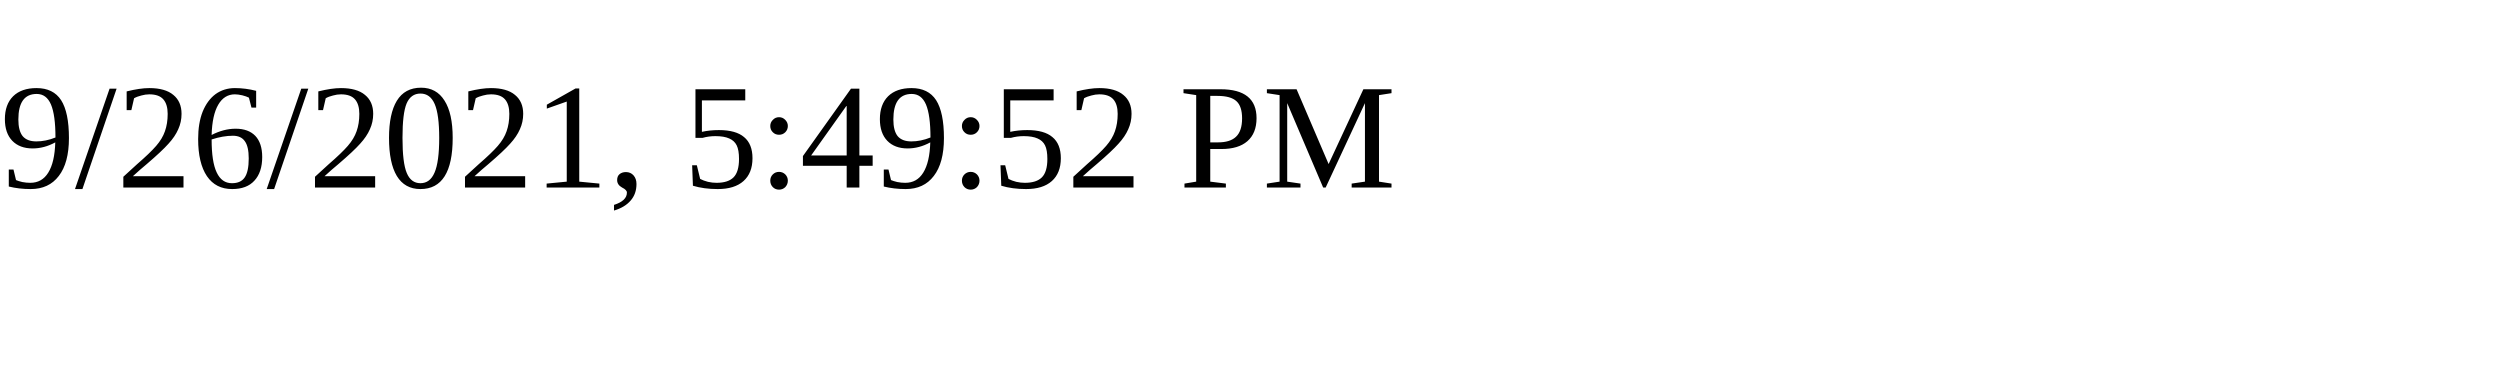
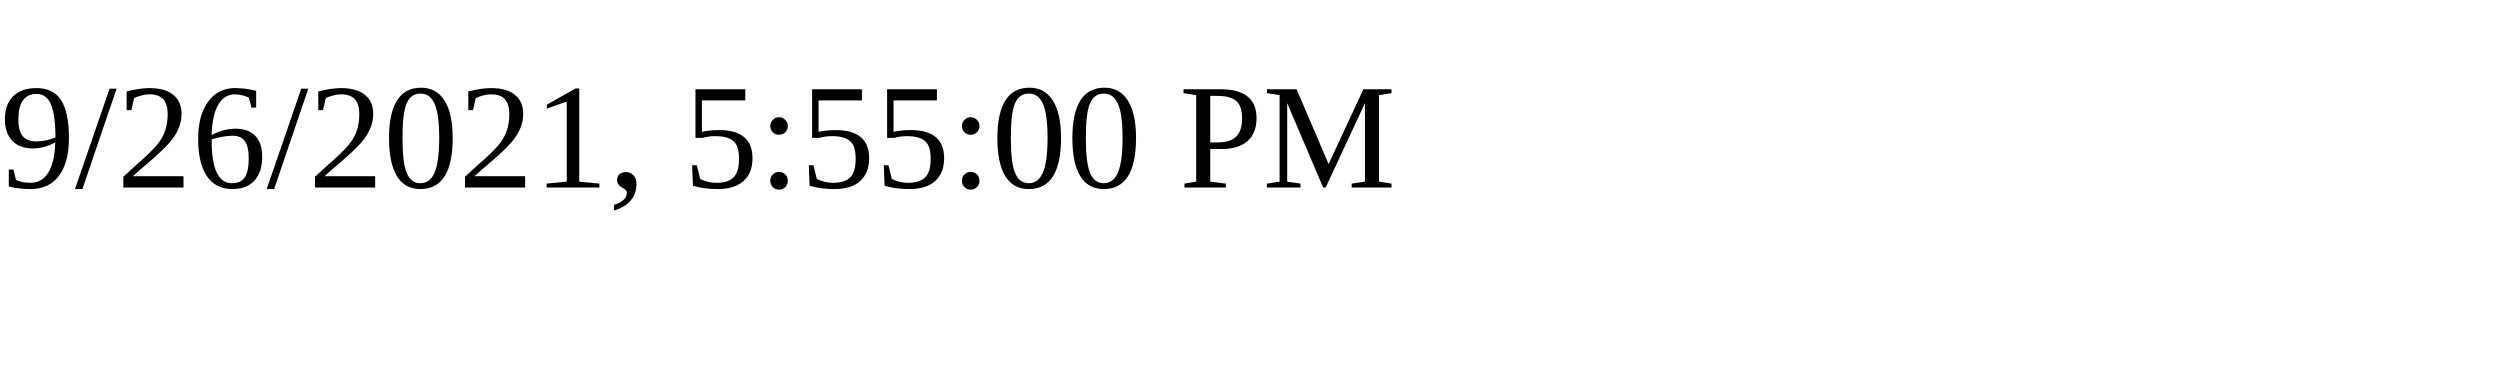
<svg xmlns="http://www.w3.org/2000/svg" height="30" width="200">
-   <text x="0" y="15">9/26/2021, 5:49:52 PM</text>
+   <text x="0" y="15">9/26/2021, 5:55:00 PM</text>
</svg>
